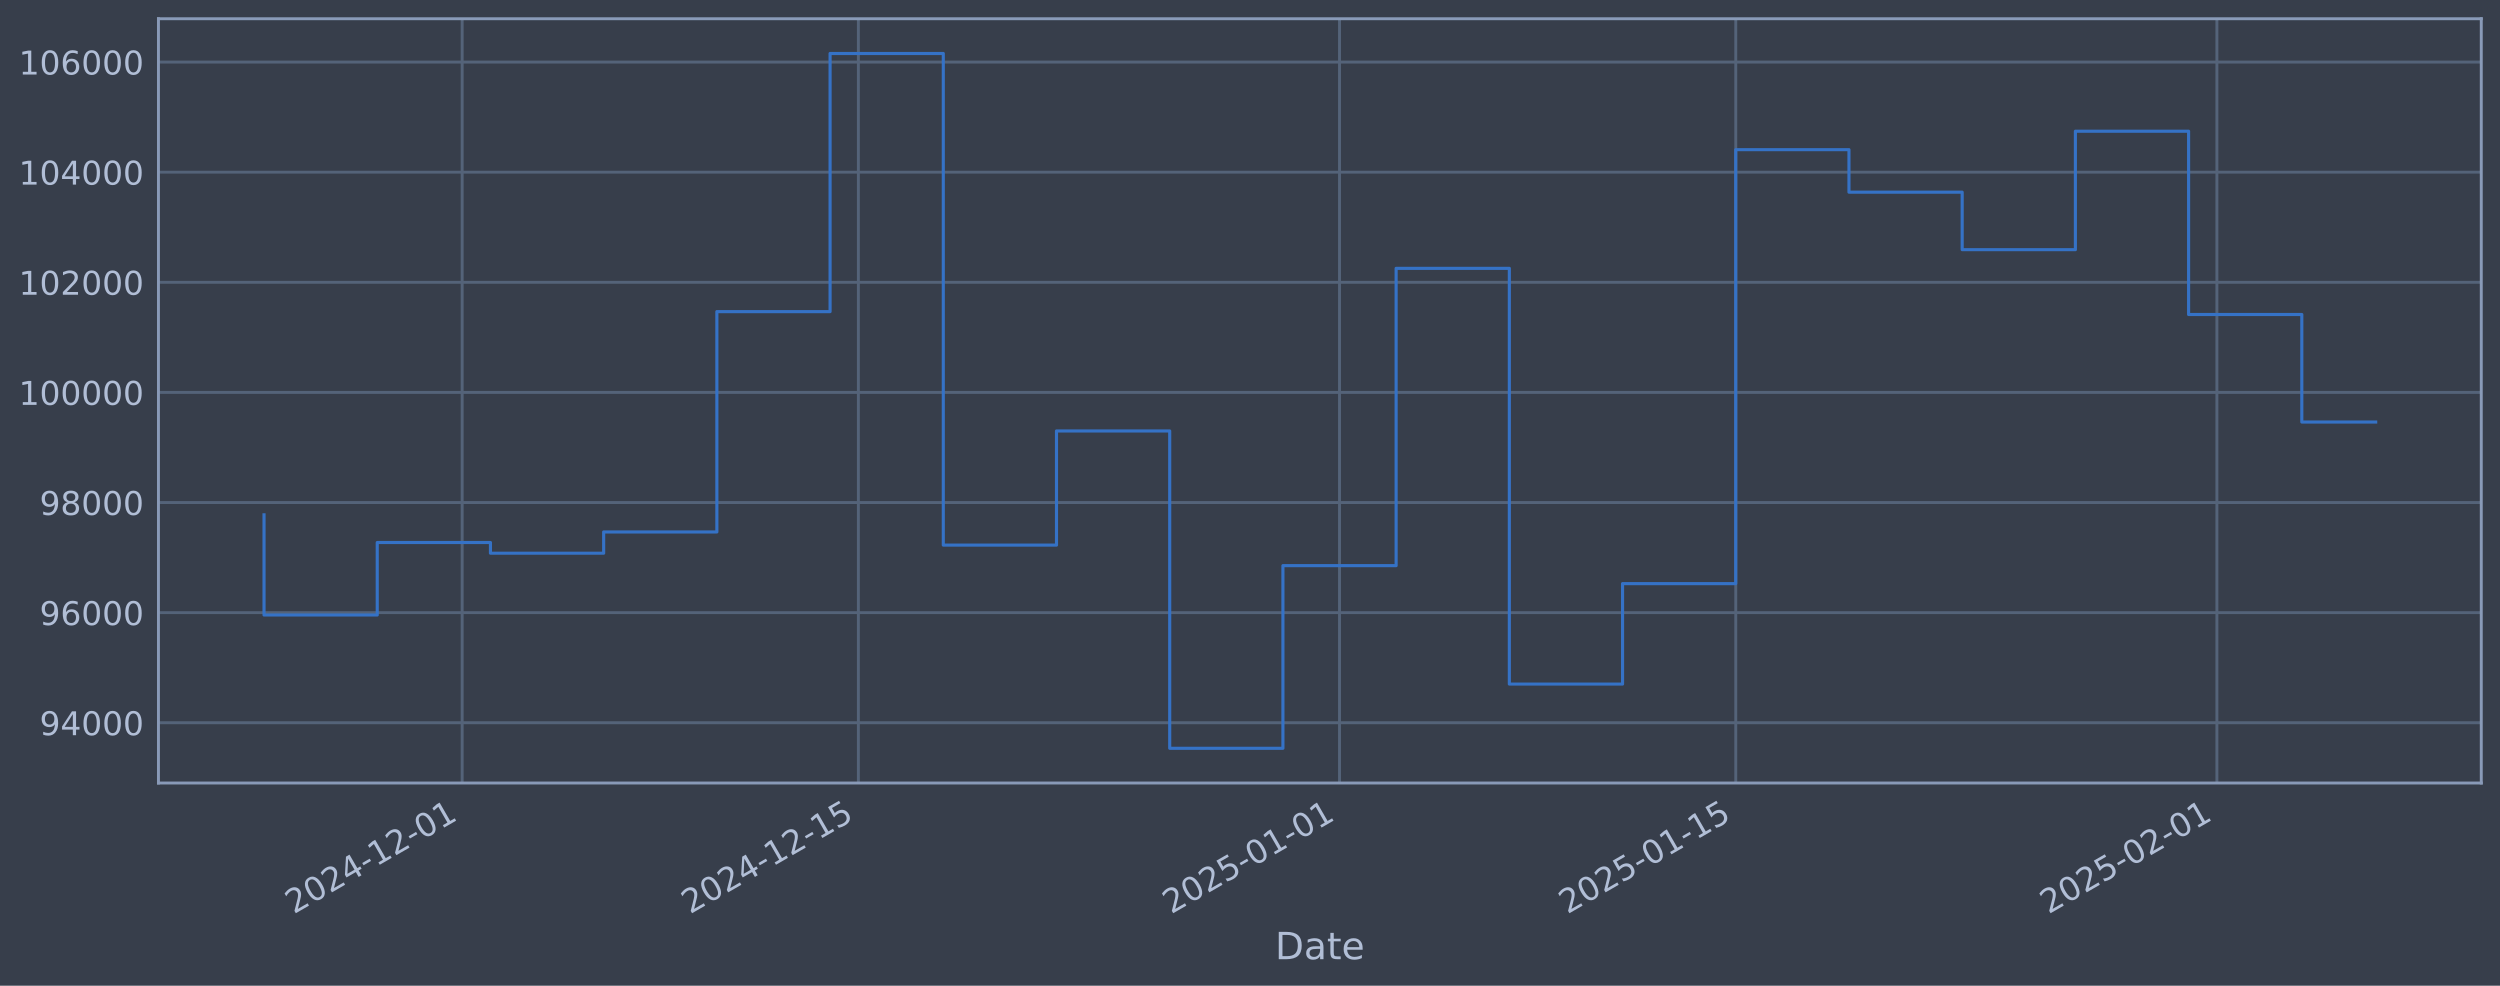
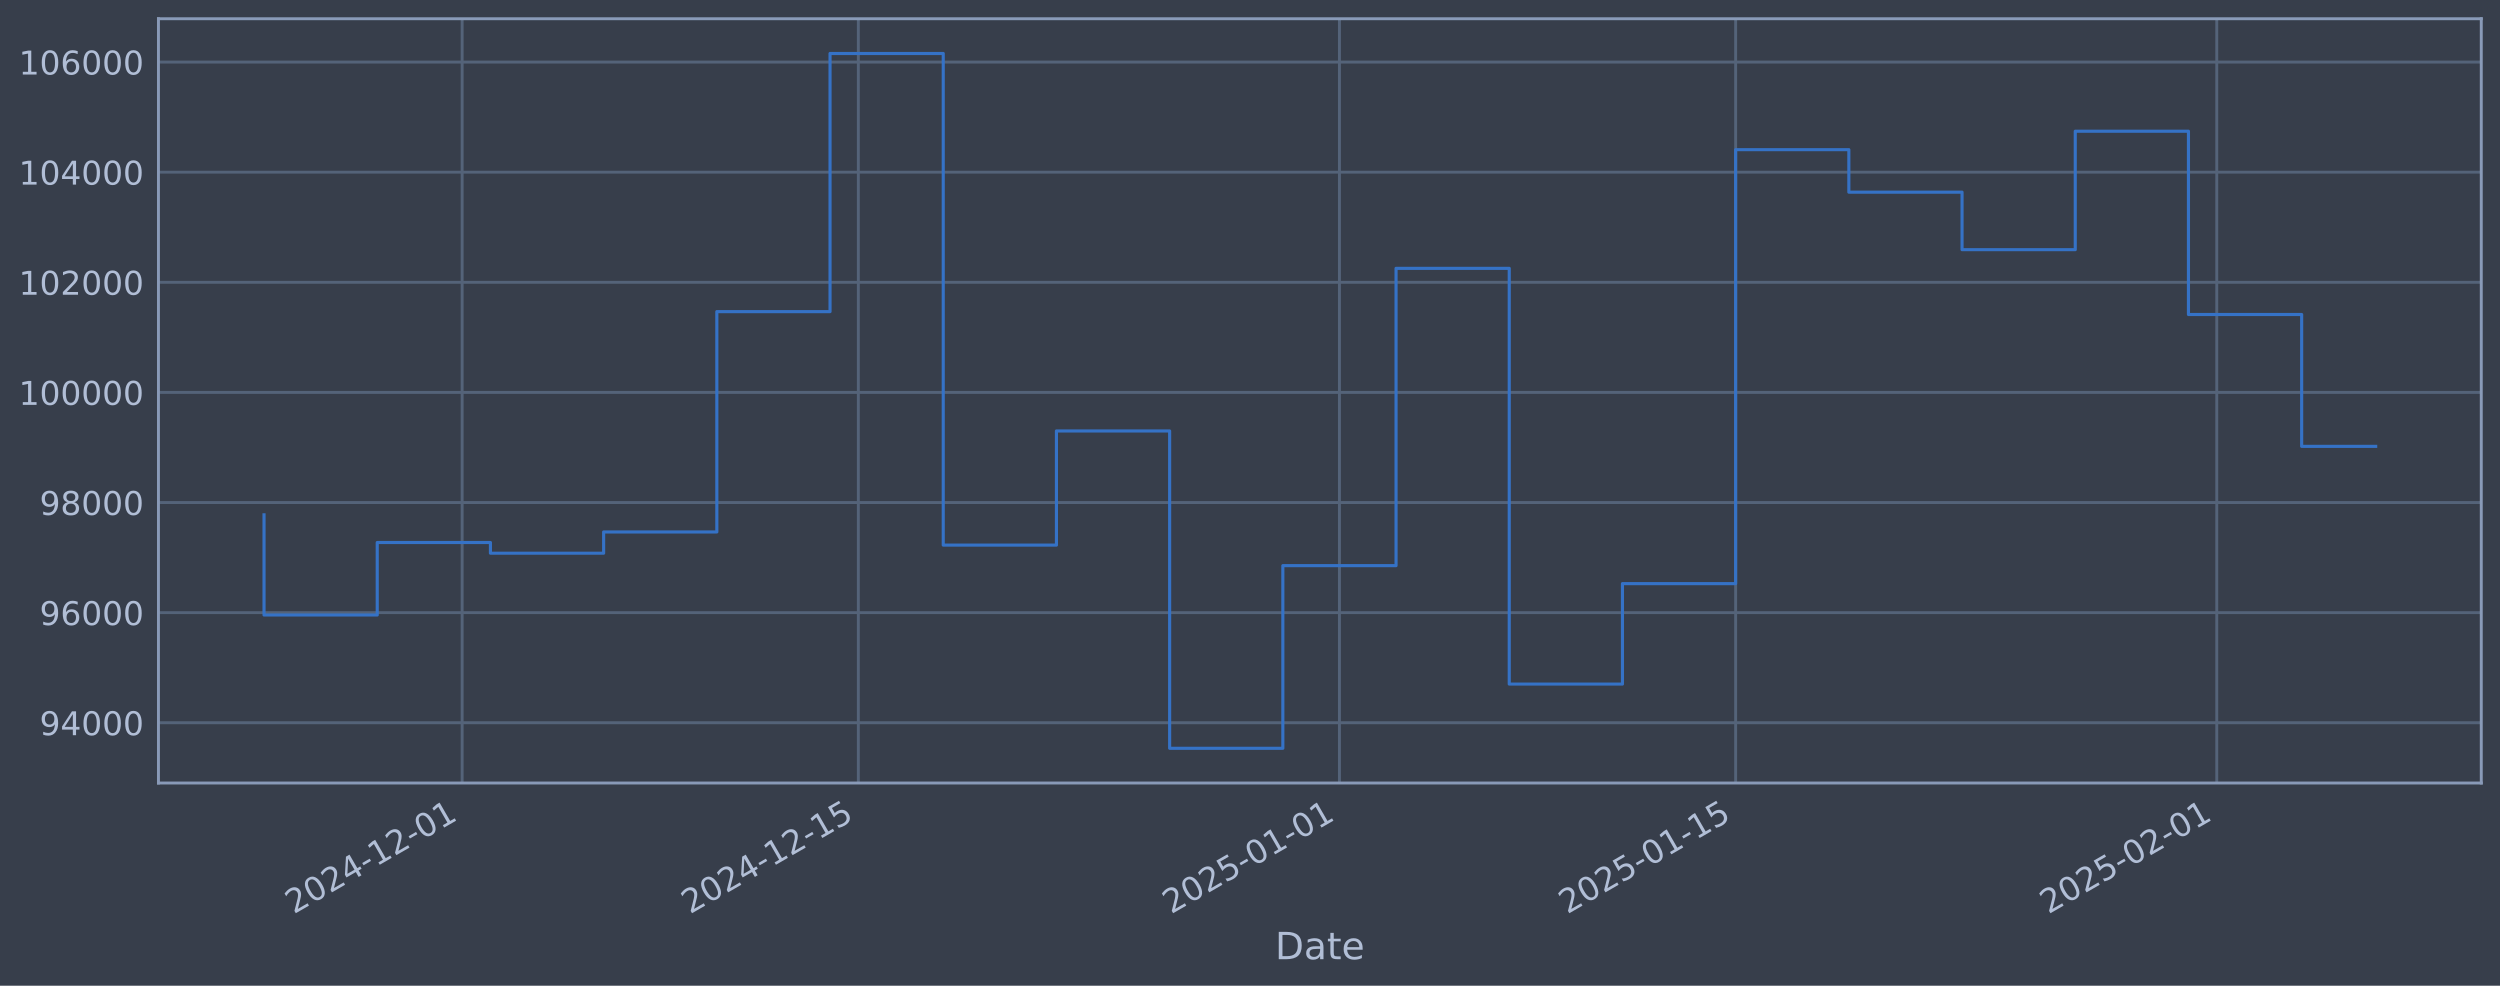
<svg xmlns="http://www.w3.org/2000/svg" xmlns:xlink="http://www.w3.org/1999/xlink" width="960.9pt" height="378.87pt" viewBox="0 0 960.9 378.87" version="1.1">
  <defs>
    <style type="text/css">*{stroke-linejoin: round; stroke-linecap: butt}</style>
  </defs>
  <g id="figure_1">
    <g id="patch_1">
      <path d="M 0 378.87  L 960.9 378.87  L 960.9 0  L 0 0  z " style="fill: #373e4b" />
    </g>
    <g id="axes_1">
      <g id="patch_2">
        <path d="M 60.901 300.96  L 953.701 300.96  L 953.701 7.2  L 60.901 7.2  z " style="fill: #373e4b" />
      </g>
      <g id="matplotlib.axis_1">
        <g id="xtick_1">
          <g id="line2d_1">
-             <path d="M 177.631 300.96  L 177.631 7.2  " clip-path="url(#pff614fc06c)" style="fill: none; stroke: #546379; stroke-width: 1.12; stroke-linecap: square" />
+             <path d="M 177.625 300.96  L 177.625 7.2  " clip-path="url(#p857688560d)" style="fill: none; stroke: #546379; stroke-width: 1.12; stroke-linecap: square" />
          </g>
          <g id="line2d_2" />
          <g id="text_1">
-             <g style="fill: #b1bed6" transform="translate(112.905 351.4642) rotate(-30) scale(0.126 -0.126)">
+             <g style="fill: #b1bed6" transform="translate(112.8994 351.4642) rotate(-30) scale(0.126 -0.126)">
              <defs>
                <path id="DejaVuSans-32" d="M 1228 531  L 3431 531  L 3431 0  L 469 0  L 469 531  Q 828 903 1448 1529  Q 2069 2156 2228 2338  Q 2531 2678 2651 2914  Q 2772 3150 2772 3378  Q 2772 3750 2511 3984  Q 2250 4219 1831 4219  Q 1534 4219 1204 4116  Q 875 4013 500 3803  L 500 4441  Q 881 4594 1212 4672  Q 1544 4750 1819 4750  Q 2544 4750 2975 4387  Q 3406 4025 3406 3419  Q 3406 3131 3298 2873  Q 3191 2616 2906 2266  Q 2828 2175 2409 1742  Q 1991 1309 1228 531  z " transform="scale(0.015625)" />
                <path id="DejaVuSans-30" d="M 2034 4250  Q 1547 4250 1301 3770  Q 1056 3291 1056 2328  Q 1056 1369 1301 889  Q 1547 409 2034 409  Q 2525 409 2770 889  Q 3016 1369 3016 2328  Q 3016 3291 2770 3770  Q 2525 4250 2034 4250  z M 2034 4750  Q 2819 4750 3233 4129  Q 3647 3509 3647 2328  Q 3647 1150 3233 529  Q 2819 -91 2034 -91  Q 1250 -91 836 529  Q 422 1150 422 2328  Q 422 3509 836 4129  Q 1250 4750 2034 4750  z " transform="scale(0.015625)" />
                <path id="DejaVuSans-34" d="M 2419 4116  L 825 1625  L 2419 1625  L 2419 4116  z M 2253 4666  L 3047 4666  L 3047 1625  L 3713 1625  L 3713 1100  L 3047 1100  L 3047 0  L 2419 0  L 2419 1100  L 313 1100  L 313 1709  L 2253 4666  z " transform="scale(0.015625)" />
                <path id="DejaVuSans-2d" d="M 313 2009  L 1997 2009  L 1997 1497  L 313 1497  L 313 2009  z " transform="scale(0.015625)" />
                <path id="DejaVuSans-31" d="M 794 531  L 1825 531  L 1825 4091  L 703 3866  L 703 4441  L 1819 4666  L 2450 4666  L 2450 531  L 3481 531  L 3481 0  L 794 0  L 794 531  z " transform="scale(0.015625)" />
              </defs>
              <use xlink:href="#DejaVuSans-32" />
              <use xlink:href="#DejaVuSans-30" transform="translate(63.62305 0)" />
              <use xlink:href="#DejaVuSans-32" transform="translate(127.2461 0)" />
              <use xlink:href="#DejaVuSans-34" transform="translate(190.8691 0)" />
              <use xlink:href="#DejaVuSans-2d" transform="translate(254.4922 0)" />
              <use xlink:href="#DejaVuSans-31" transform="translate(290.5762 0)" />
              <use xlink:href="#DejaVuSans-32" transform="translate(354.1992 0)" />
              <use xlink:href="#DejaVuSans-2d" transform="translate(417.8223 0)" />
              <use xlink:href="#DejaVuSans-30" transform="translate(453.9062 0)" />
              <use xlink:href="#DejaVuSans-31" transform="translate(517.5293 0)" />
            </g>
          </g>
        </g>
        <g id="xtick_2">
          <g id="line2d_3">
-             <path d="M 329.927 300.96  L 329.927 7.2  " clip-path="url(#pff614fc06c)" style="fill: none; stroke: #546379; stroke-width: 1.12; stroke-linecap: square" />
+             <path d="M 329.91 300.96  L 329.91 7.2  " clip-path="url(#p857688560d)" style="fill: none; stroke: #546379; stroke-width: 1.12; stroke-linecap: square" />
          </g>
          <g id="line2d_4" />
          <g id="text_2">
-             <g style="fill: #b1bed6" transform="translate(265.2015 351.4642) rotate(-30) scale(0.126 -0.126)">
+             <g style="fill: #b1bed6" transform="translate(265.1847 351.4642) rotate(-30) scale(0.126 -0.126)">
              <defs>
                <path id="DejaVuSans-35" d="M 691 4666  L 3169 4666  L 3169 4134  L 1269 4134  L 1269 2991  Q 1406 3038 1543 3061  Q 1681 3084 1819 3084  Q 2600 3084 3056 2656  Q 3513 2228 3513 1497  Q 3513 744 3044 326  Q 2575 -91 1722 -91  Q 1428 -91 1123 -41  Q 819 9 494 109  L 494 744  Q 775 591 1075 516  Q 1375 441 1709 441  Q 2250 441 2565 725  Q 2881 1009 2881 1497  Q 2881 1984 2565 2268  Q 2250 2553 1709 2553  Q 1456 2553 1204 2497  Q 953 2441 691 2322  L 691 4666  z " transform="scale(0.015625)" />
              </defs>
              <use xlink:href="#DejaVuSans-32" />
              <use xlink:href="#DejaVuSans-30" transform="translate(63.62305 0)" />
              <use xlink:href="#DejaVuSans-32" transform="translate(127.2461 0)" />
              <use xlink:href="#DejaVuSans-34" transform="translate(190.8691 0)" />
              <use xlink:href="#DejaVuSans-2d" transform="translate(254.4922 0)" />
              <use xlink:href="#DejaVuSans-31" transform="translate(290.5762 0)" />
              <use xlink:href="#DejaVuSans-32" transform="translate(354.1992 0)" />
              <use xlink:href="#DejaVuSans-2d" transform="translate(417.8223 0)" />
              <use xlink:href="#DejaVuSans-31" transform="translate(453.9062 0)" />
              <use xlink:href="#DejaVuSans-35" transform="translate(517.5293 0)" />
            </g>
          </g>
        </g>
        <g id="xtick_3">
          <g id="line2d_5">
-             <path d="M 514.858 300.96  L 514.858 7.2  " clip-path="url(#pff614fc06c)" style="fill: none; stroke: #546379; stroke-width: 1.12; stroke-linecap: square" />
+             <path d="M 514.828 300.96  L 514.828 7.2  " clip-path="url(#p857688560d)" style="fill: none; stroke: #546379; stroke-width: 1.12; stroke-linecap: square" />
          </g>
          <g id="line2d_6" />
          <g id="text_3">
-             <g style="fill: #b1bed6" transform="translate(450.1329 351.4642) rotate(-30) scale(0.126 -0.126)">
+             <g style="fill: #b1bed6" transform="translate(450.1025 351.4642) rotate(-30) scale(0.126 -0.126)">
              <use xlink:href="#DejaVuSans-32" />
              <use xlink:href="#DejaVuSans-30" transform="translate(63.62305 0)" />
              <use xlink:href="#DejaVuSans-32" transform="translate(127.2461 0)" />
              <use xlink:href="#DejaVuSans-35" transform="translate(190.8691 0)" />
              <use xlink:href="#DejaVuSans-2d" transform="translate(254.4922 0)" />
              <use xlink:href="#DejaVuSans-30" transform="translate(290.5762 0)" />
              <use xlink:href="#DejaVuSans-31" transform="translate(354.1992 0)" />
              <use xlink:href="#DejaVuSans-2d" transform="translate(417.8223 0)" />
              <use xlink:href="#DejaVuSans-30" transform="translate(453.9062 0)" />
              <use xlink:href="#DejaVuSans-31" transform="translate(517.5293 0)" />
            </g>
          </g>
        </g>
        <g id="xtick_4">
          <g id="line2d_7">
-             <path d="M 667.155 300.96  L 667.155 7.2  " clip-path="url(#pff614fc06c)" style="fill: none; stroke: #546379; stroke-width: 1.12; stroke-linecap: square" />
+             <path d="M 667.113 300.96  L 667.113 7.2  " clip-path="url(#p857688560d)" style="fill: none; stroke: #546379; stroke-width: 1.12; stroke-linecap: square" />
          </g>
          <g id="line2d_8" />
          <g id="text_4">
-             <g style="fill: #b1bed6" transform="translate(602.4294 351.4642) rotate(-30) scale(0.126 -0.126)">
+             <g style="fill: #b1bed6" transform="translate(602.3878 351.4642) rotate(-30) scale(0.126 -0.126)">
              <use xlink:href="#DejaVuSans-32" />
              <use xlink:href="#DejaVuSans-30" transform="translate(63.62305 0)" />
              <use xlink:href="#DejaVuSans-32" transform="translate(127.2461 0)" />
              <use xlink:href="#DejaVuSans-35" transform="translate(190.8691 0)" />
              <use xlink:href="#DejaVuSans-2d" transform="translate(254.4922 0)" />
              <use xlink:href="#DejaVuSans-30" transform="translate(290.5762 0)" />
              <use xlink:href="#DejaVuSans-31" transform="translate(354.1992 0)" />
              <use xlink:href="#DejaVuSans-2d" transform="translate(417.8223 0)" />
              <use xlink:href="#DejaVuSans-31" transform="translate(453.9062 0)" />
              <use xlink:href="#DejaVuSans-35" transform="translate(517.5293 0)" />
            </g>
          </g>
        </g>
        <g id="xtick_5">
          <g id="line2d_9">
-             <path d="M 852.086 300.96  L 852.086 7.2  " clip-path="url(#pff614fc06c)" style="fill: none; stroke: #546379; stroke-width: 1.12; stroke-linecap: square" />
+             <path d="M 852.031 300.96  L 852.031 7.2  " clip-path="url(#p857688560d)" style="fill: none; stroke: #546379; stroke-width: 1.12; stroke-linecap: square" />
          </g>
          <g id="line2d_10" />
          <g id="text_5">
-             <g style="fill: #b1bed6" transform="translate(787.3608 351.4642) rotate(-30) scale(0.126 -0.126)">
+             <g style="fill: #b1bed6" transform="translate(787.3056 351.4642) rotate(-30) scale(0.126 -0.126)">
              <use xlink:href="#DejaVuSans-32" />
              <use xlink:href="#DejaVuSans-30" transform="translate(63.62305 0)" />
              <use xlink:href="#DejaVuSans-32" transform="translate(127.2461 0)" />
              <use xlink:href="#DejaVuSans-35" transform="translate(190.8691 0)" />
              <use xlink:href="#DejaVuSans-2d" transform="translate(254.4922 0)" />
              <use xlink:href="#DejaVuSans-30" transform="translate(290.5762 0)" />
              <use xlink:href="#DejaVuSans-32" transform="translate(354.1992 0)" />
              <use xlink:href="#DejaVuSans-2d" transform="translate(417.8223 0)" />
              <use xlink:href="#DejaVuSans-30" transform="translate(453.9062 0)" />
              <use xlink:href="#DejaVuSans-31" transform="translate(517.5293 0)" />
            </g>
          </g>
        </g>
        <g id="text_6">
          <g style="fill: #b1bed6" transform="translate(490.0914 368.6753) scale(0.144 -0.144)">
            <defs>
              <path id="DejaVuSans-44" d="M 1259 4147  L 1259 519  L 2022 519  Q 2988 519 3436 956  Q 3884 1394 3884 2338  Q 3884 3275 3436 3711  Q 2988 4147 2022 4147  L 1259 4147  z M 628 4666  L 1925 4666  Q 3281 4666 3915 4102  Q 4550 3538 4550 2338  Q 4550 1131 3912 565  Q 3275 0 1925 0  L 628 0  L 628 4666  z " transform="scale(0.015625)" />
              <path id="DejaVuSans-61" d="M 2194 1759  Q 1497 1759 1228 1600  Q 959 1441 959 1056  Q 959 750 1161 570  Q 1363 391 1709 391  Q 2188 391 2477 730  Q 2766 1069 2766 1631  L 2766 1759  L 2194 1759  z M 3341 1997  L 3341 0  L 2766 0  L 2766 531  Q 2569 213 2275 61  Q 1981 -91 1556 -91  Q 1019 -91 701 211  Q 384 513 384 1019  Q 384 1609 779 1909  Q 1175 2209 1959 2209  L 2766 2209  L 2766 2266  Q 2766 2663 2505 2880  Q 2244 3097 1772 3097  Q 1472 3097 1187 3025  Q 903 2953 641 2809  L 641 3341  Q 956 3463 1253 3523  Q 1550 3584 1831 3584  Q 2591 3584 2966 3190  Q 3341 2797 3341 1997  z " transform="scale(0.015625)" />
              <path id="DejaVuSans-74" d="M 1172 4494  L 1172 3500  L 2356 3500  L 2356 3053  L 1172 3053  L 1172 1153  Q 1172 725 1289 603  Q 1406 481 1766 481  L 2356 481  L 2356 0  L 1766 0  Q 1100 0 847 248  Q 594 497 594 1153  L 594 3053  L 172 3053  L 172 3500  L 594 3500  L 594 4494  L 1172 4494  z " transform="scale(0.015625)" />
              <path id="DejaVuSans-65" d="M 3597 1894  L 3597 1613  L 953 1613  Q 991 1019 1311 708  Q 1631 397 2203 397  Q 2534 397 2845 478  Q 3156 559 3463 722  L 3463 178  Q 3153 47 2828 -22  Q 2503 -91 2169 -91  Q 1331 -91 842 396  Q 353 884 353 1716  Q 353 2575 817 3079  Q 1281 3584 2069 3584  Q 2775 3584 3186 3129  Q 3597 2675 3597 1894  z M 3022 2063  Q 3016 2534 2758 2815  Q 2500 3097 2075 3097  Q 1594 3097 1305 2825  Q 1016 2553 972 2059  L 3022 2063  z " transform="scale(0.015625)" />
            </defs>
            <use xlink:href="#DejaVuSans-44" />
            <use xlink:href="#DejaVuSans-61" transform="translate(77.00195 0)" />
            <use xlink:href="#DejaVuSans-74" transform="translate(138.2812 0)" />
            <use xlink:href="#DejaVuSans-65" transform="translate(177.4902 0)" />
          </g>
        </g>
      </g>
      <g id="matplotlib.axis_2">
        <g id="ytick_1">
          <g id="line2d_11">
-             <path d="M 60.901 277.797  L 953.701 277.797  " clip-path="url(#pff614fc06c)" style="fill: none; stroke: #546379; stroke-width: 1.12; stroke-linecap: square" />
+             <path d="M 60.901 277.797  L 953.701 277.797  " clip-path="url(#p857688560d)" style="fill: none; stroke: #546379; stroke-width: 1.12; stroke-linecap: square" />
          </g>
          <g id="line2d_12" />
          <g id="text_7">
            <g style="fill: #b1bed6" transform="translate(15.21675 282.5841) scale(0.126 -0.126)">
              <defs>
                <path id="DejaVuSans-39" d="M 703 97  L 703 672  Q 941 559 1184 500  Q 1428 441 1663 441  Q 2288 441 2617 861  Q 2947 1281 2994 2138  Q 2813 1869 2534 1725  Q 2256 1581 1919 1581  Q 1219 1581 811 2004  Q 403 2428 403 3163  Q 403 3881 828 4315  Q 1253 4750 1959 4750  Q 2769 4750 3195 4129  Q 3622 3509 3622 2328  Q 3622 1225 3098 567  Q 2575 -91 1691 -91  Q 1453 -91 1209 -44  Q 966 3 703 97  z M 1959 2075  Q 2384 2075 2632 2365  Q 2881 2656 2881 3163  Q 2881 3666 2632 3958  Q 2384 4250 1959 4250  Q 1534 4250 1286 3958  Q 1038 3666 1038 3163  Q 1038 2656 1286 2365  Q 1534 2075 1959 2075  z " transform="scale(0.015625)" />
              </defs>
              <use xlink:href="#DejaVuSans-39" />
              <use xlink:href="#DejaVuSans-34" transform="translate(63.62305 0)" />
              <use xlink:href="#DejaVuSans-30" transform="translate(127.2461 0)" />
              <use xlink:href="#DejaVuSans-30" transform="translate(190.8691 0)" />
              <use xlink:href="#DejaVuSans-30" transform="translate(254.4922 0)" />
            </g>
          </g>
        </g>
        <g id="ytick_2">
          <g id="line2d_13">
-             <path d="M 60.901 235.473  L 953.701 235.473  " clip-path="url(#pff614fc06c)" style="fill: none; stroke: #546379; stroke-width: 1.12; stroke-linecap: square" />
+             <path d="M 60.901 235.473  L 953.701 235.473  " clip-path="url(#p857688560d)" style="fill: none; stroke: #546379; stroke-width: 1.12; stroke-linecap: square" />
          </g>
          <g id="line2d_14" />
          <g id="text_8">
            <g style="fill: #b1bed6" transform="translate(15.21675 240.2602) scale(0.126 -0.126)">
              <defs>
                <path id="DejaVuSans-36" d="M 2113 2584  Q 1688 2584 1439 2293  Q 1191 2003 1191 1497  Q 1191 994 1439 701  Q 1688 409 2113 409  Q 2538 409 2786 701  Q 3034 994 3034 1497  Q 3034 2003 2786 2293  Q 2538 2584 2113 2584  z M 3366 4563  L 3366 3988  Q 3128 4100 2886 4159  Q 2644 4219 2406 4219  Q 1781 4219 1451 3797  Q 1122 3375 1075 2522  Q 1259 2794 1537 2939  Q 1816 3084 2150 3084  Q 2853 3084 3261 2657  Q 3669 2231 3669 1497  Q 3669 778 3244 343  Q 2819 -91 2113 -91  Q 1303 -91 875 529  Q 447 1150 447 2328  Q 447 3434 972 4092  Q 1497 4750 2381 4750  Q 2619 4750 2861 4703  Q 3103 4656 3366 4563  z " transform="scale(0.015625)" />
              </defs>
              <use xlink:href="#DejaVuSans-39" />
              <use xlink:href="#DejaVuSans-36" transform="translate(63.62305 0)" />
              <use xlink:href="#DejaVuSans-30" transform="translate(127.2461 0)" />
              <use xlink:href="#DejaVuSans-30" transform="translate(190.8691 0)" />
              <use xlink:href="#DejaVuSans-30" transform="translate(254.4922 0)" />
            </g>
          </g>
        </g>
        <g id="ytick_3">
          <g id="line2d_15">
-             <path d="M 60.901 193.149  L 953.701 193.149  " clip-path="url(#pff614fc06c)" style="fill: none; stroke: #546379; stroke-width: 1.12; stroke-linecap: square" />
+             <path d="M 60.901 193.149  L 953.701 193.149  " clip-path="url(#p857688560d)" style="fill: none; stroke: #546379; stroke-width: 1.12; stroke-linecap: square" />
          </g>
          <g id="line2d_16" />
          <g id="text_9">
            <g style="fill: #b1bed6" transform="translate(15.21675 197.9364) scale(0.126 -0.126)">
              <defs>
                <path id="DejaVuSans-38" d="M 2034 2216  Q 1584 2216 1326 1975  Q 1069 1734 1069 1313  Q 1069 891 1326 650  Q 1584 409 2034 409  Q 2484 409 2743 651  Q 3003 894 3003 1313  Q 3003 1734 2745 1975  Q 2488 2216 2034 2216  z M 1403 2484  Q 997 2584 770 2862  Q 544 3141 544 3541  Q 544 4100 942 4425  Q 1341 4750 2034 4750  Q 2731 4750 3128 4425  Q 3525 4100 3525 3541  Q 3525 3141 3298 2862  Q 3072 2584 2669 2484  Q 3125 2378 3379 2068  Q 3634 1759 3634 1313  Q 3634 634 3220 271  Q 2806 -91 2034 -91  Q 1263 -91 848 271  Q 434 634 434 1313  Q 434 1759 690 2068  Q 947 2378 1403 2484  z M 1172 3481  Q 1172 3119 1398 2916  Q 1625 2713 2034 2713  Q 2441 2713 2670 2916  Q 2900 3119 2900 3481  Q 2900 3844 2670 4047  Q 2441 4250 2034 4250  Q 1625 4250 1398 4047  Q 1172 3844 1172 3481  z " transform="scale(0.015625)" />
              </defs>
              <use xlink:href="#DejaVuSans-39" />
              <use xlink:href="#DejaVuSans-38" transform="translate(63.62305 0)" />
              <use xlink:href="#DejaVuSans-30" transform="translate(127.2461 0)" />
              <use xlink:href="#DejaVuSans-30" transform="translate(190.8691 0)" />
              <use xlink:href="#DejaVuSans-30" transform="translate(254.4922 0)" />
            </g>
          </g>
        </g>
        <g id="ytick_4">
          <g id="line2d_17">
-             <path d="M 60.901 150.826  L 953.701 150.826  " clip-path="url(#pff614fc06c)" style="fill: none; stroke: #546379; stroke-width: 1.12; stroke-linecap: square" />
+             <path d="M 60.901 150.826  L 953.701 150.826  " clip-path="url(#p857688560d)" style="fill: none; stroke: #546379; stroke-width: 1.12; stroke-linecap: square" />
          </g>
          <g id="line2d_18" />
          <g id="text_10">
            <g style="fill: #b1bed6" transform="translate(7.2 155.6126) scale(0.126 -0.126)">
              <use xlink:href="#DejaVuSans-31" />
              <use xlink:href="#DejaVuSans-30" transform="translate(63.62305 0)" />
              <use xlink:href="#DejaVuSans-30" transform="translate(127.2461 0)" />
              <use xlink:href="#DejaVuSans-30" transform="translate(190.8691 0)" />
              <use xlink:href="#DejaVuSans-30" transform="translate(254.4922 0)" />
              <use xlink:href="#DejaVuSans-30" transform="translate(318.1152 0)" />
            </g>
          </g>
        </g>
        <g id="ytick_5">
          <g id="line2d_19">
-             <path d="M 60.901 108.502  L 953.701 108.502  " clip-path="url(#pff614fc06c)" style="fill: none; stroke: #546379; stroke-width: 1.12; stroke-linecap: square" />
+             <path d="M 60.901 108.502  L 953.701 108.502  " clip-path="url(#p857688560d)" style="fill: none; stroke: #546379; stroke-width: 1.12; stroke-linecap: square" />
          </g>
          <g id="line2d_20" />
          <g id="text_11">
            <g style="fill: #b1bed6" transform="translate(7.2 113.2888) scale(0.126 -0.126)">
              <use xlink:href="#DejaVuSans-31" />
              <use xlink:href="#DejaVuSans-30" transform="translate(63.62305 0)" />
              <use xlink:href="#DejaVuSans-32" transform="translate(127.2461 0)" />
              <use xlink:href="#DejaVuSans-30" transform="translate(190.8691 0)" />
              <use xlink:href="#DejaVuSans-30" transform="translate(254.4922 0)" />
              <use xlink:href="#DejaVuSans-30" transform="translate(318.1152 0)" />
            </g>
          </g>
        </g>
        <g id="ytick_6">
          <g id="line2d_21">
-             <path d="M 60.901 66.178  L 953.701 66.178  " clip-path="url(#pff614fc06c)" style="fill: none; stroke: #546379; stroke-width: 1.12; stroke-linecap: square" />
+             <path d="M 60.901 66.178  L 953.701 66.178  " clip-path="url(#p857688560d)" style="fill: none; stroke: #546379; stroke-width: 1.12; stroke-linecap: square" />
          </g>
          <g id="line2d_22" />
          <g id="text_12">
            <g style="fill: #b1bed6" transform="translate(7.2 70.96502) scale(0.126 -0.126)">
              <use xlink:href="#DejaVuSans-31" />
              <use xlink:href="#DejaVuSans-30" transform="translate(63.62305 0)" />
              <use xlink:href="#DejaVuSans-34" transform="translate(127.2461 0)" />
              <use xlink:href="#DejaVuSans-30" transform="translate(190.8691 0)" />
              <use xlink:href="#DejaVuSans-30" transform="translate(254.4922 0)" />
              <use xlink:href="#DejaVuSans-30" transform="translate(318.1152 0)" />
            </g>
          </g>
        </g>
        <g id="ytick_7">
          <g id="line2d_23">
-             <path d="M 60.901 23.854  L 953.701 23.854  " clip-path="url(#pff614fc06c)" style="fill: none; stroke: #546379; stroke-width: 1.12; stroke-linecap: square" />
+             <path d="M 60.901 23.854  L 953.701 23.854  " clip-path="url(#p857688560d)" style="fill: none; stroke: #546379; stroke-width: 1.12; stroke-linecap: square" />
          </g>
          <g id="line2d_24" />
          <g id="text_13">
            <g style="fill: #b1bed6" transform="translate(7.2 28.64121) scale(0.126 -0.126)">
              <use xlink:href="#DejaVuSans-31" />
              <use xlink:href="#DejaVuSans-30" transform="translate(63.62305 0)" />
              <use xlink:href="#DejaVuSans-36" transform="translate(127.2461 0)" />
              <use xlink:href="#DejaVuSans-30" transform="translate(190.8691 0)" />
              <use xlink:href="#DejaVuSans-30" transform="translate(254.4922 0)" />
              <use xlink:href="#DejaVuSans-30" transform="translate(318.1152 0)" />
            </g>
          </g>
        </g>
      </g>
      <g id="line2d_25">
-         <path d="M 101.482 197.87  L 101.482 236.383  L 144.996 236.383  L 144.996 208.521  L 188.509 208.521  L 188.509 212.628  L 232.022 212.628  L 232.022 204.459  L 275.535 204.459  L 275.535 119.77  L 319.049 119.77  L 319.049 20.553  L 362.562 20.553  L 362.562 209.517  L 406.075 209.517  L 406.075 165.636  L 449.589 165.636  L 449.589 287.607  L 493.102 287.607  L 493.102 217.409  L 536.615 217.409  L 536.615 103.141  L 580.128 103.141  L 580.128 262.927  L 623.642 262.927  L 623.642 224.318  L 667.155 224.318  L 667.155 57.525  L 710.668 57.525  L 710.668 73.859  L 754.181 73.859  L 754.181 95.961  L 797.695 95.961  L 797.695 50.434  L 841.208 50.434  L 841.208 120.887  L 884.721 120.887  L 884.721 162.203  L 913.119 162.203  " clip-path="url(#pff614fc06c)" style="fill: none; stroke: #3572c6; stroke-width: 1.2; stroke-linecap: square" />
+         <path d="M 101.482 197.87  L 101.482 236.383  L 144.992 236.383  L 144.992 208.521  L 188.502 208.521  L 188.502 212.628  L 232.013 212.628  L 232.013 204.459  L 275.523 204.459  L 275.523 119.77  L 319.033 119.77  L 319.033 20.553  L 362.543 20.553  L 362.543 209.517  L 406.053 209.517  L 406.053 165.636  L 449.563 165.636  L 449.563 287.607  L 493.073 287.607  L 493.073 217.409  L 536.583 217.409  L 536.583 103.141  L 580.093 103.141  L 580.093 262.927  L 623.603 262.927  L 623.603 224.318  L 667.113 224.318  L 667.113 57.525  L 710.623 57.525  L 710.623 73.859  L 754.133 73.859  L 754.133 95.961  L 797.644 95.961  L 797.644 50.434  L 841.154 50.434  L 841.154 120.887  L 884.664 120.887  L 884.664 171.561  L 913.119 171.561  " clip-path="url(#p857688560d)" style="fill: none; stroke: #3572c6; stroke-width: 1.2; stroke-linecap: square" />
      </g>
      <g id="patch_3">
        <path d="M 60.901 300.96  L 60.901 7.2  " style="fill: none; stroke: #899ab8; stroke-width: 1.12; stroke-linejoin: miter; stroke-linecap: square" />
      </g>
      <g id="patch_4">
        <path d="M 953.701 300.96  L 953.701 7.2  " style="fill: none; stroke: #899ab8; stroke-width: 1.12; stroke-linejoin: miter; stroke-linecap: square" />
      </g>
      <g id="patch_5">
        <path d="M 60.901 300.96  L 953.701 300.96  " style="fill: none; stroke: #899ab8; stroke-width: 1.12; stroke-linejoin: miter; stroke-linecap: square" />
      </g>
      <g id="patch_6">
        <path d="M 60.901 7.2  L 953.701 7.2  " style="fill: none; stroke: #899ab8; stroke-width: 1.12; stroke-linejoin: miter; stroke-linecap: square" />
      </g>
    </g>
  </g>
  <defs>
-     <clipPath id="pff614fc06c">
+     <clipPath id="p857688560d">
      <rect x="60.901" y="7.2" width="892.8" height="293.76" />
    </clipPath>
  </defs>
</svg>
